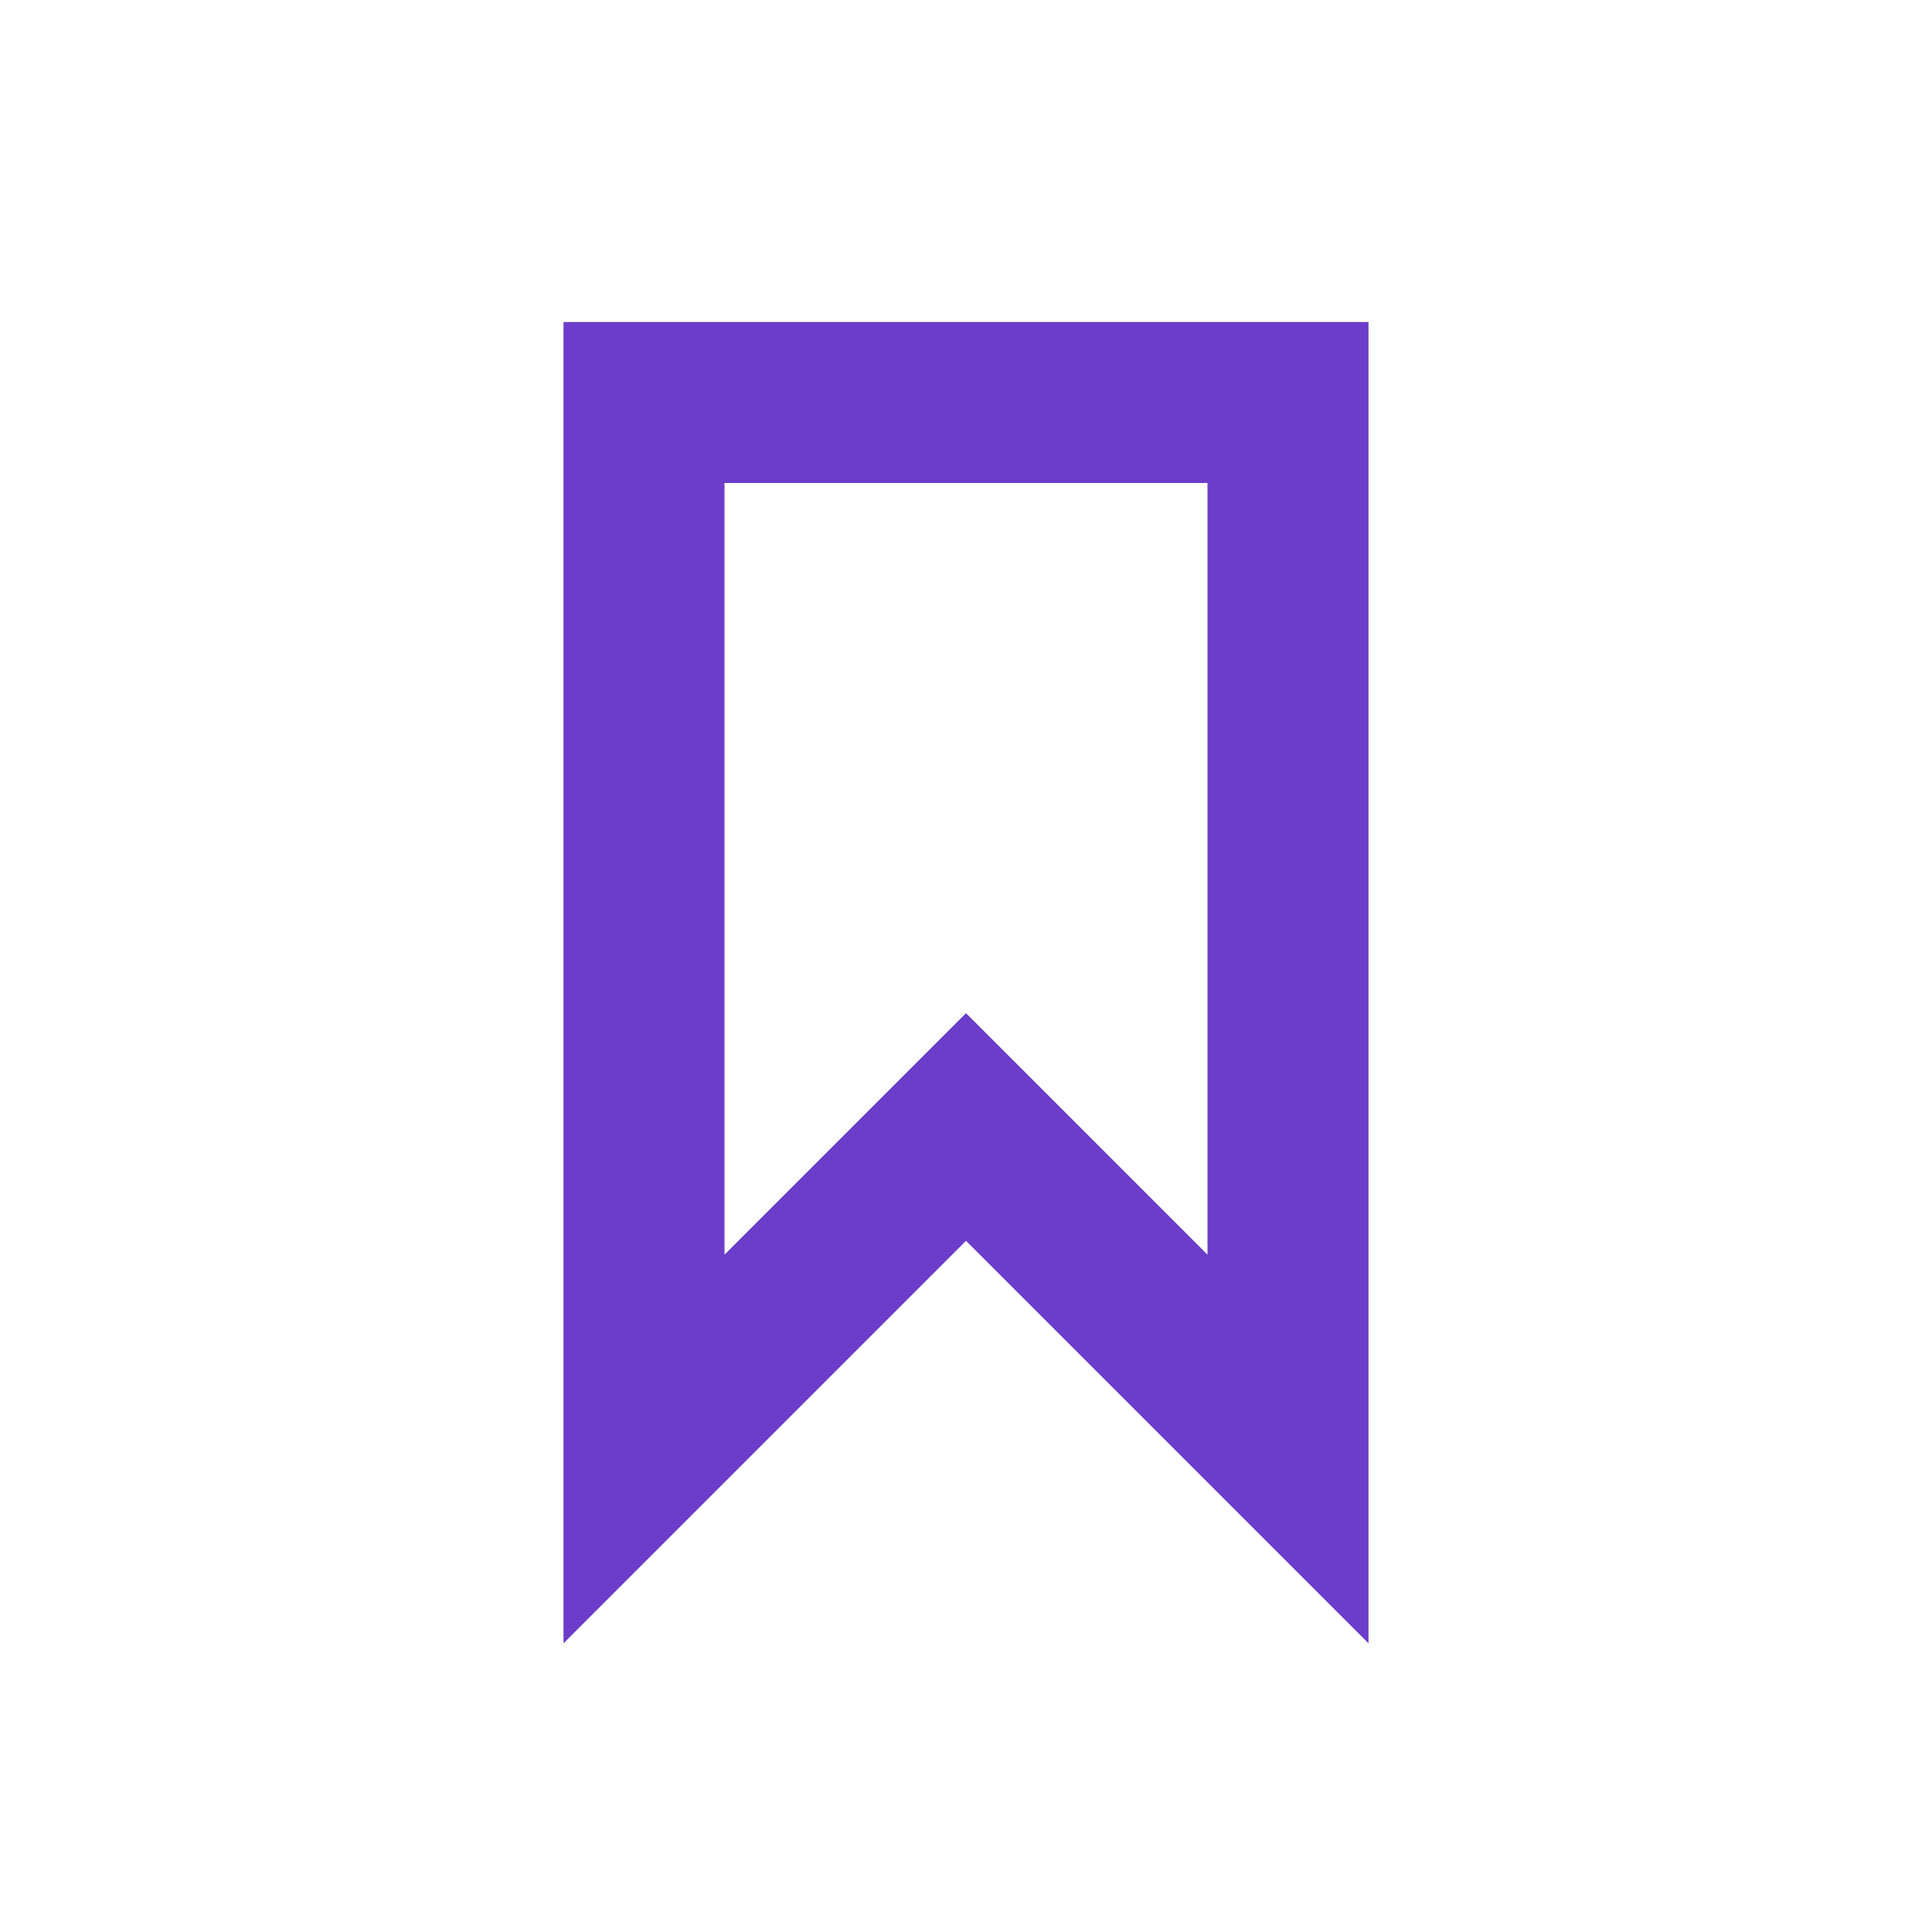
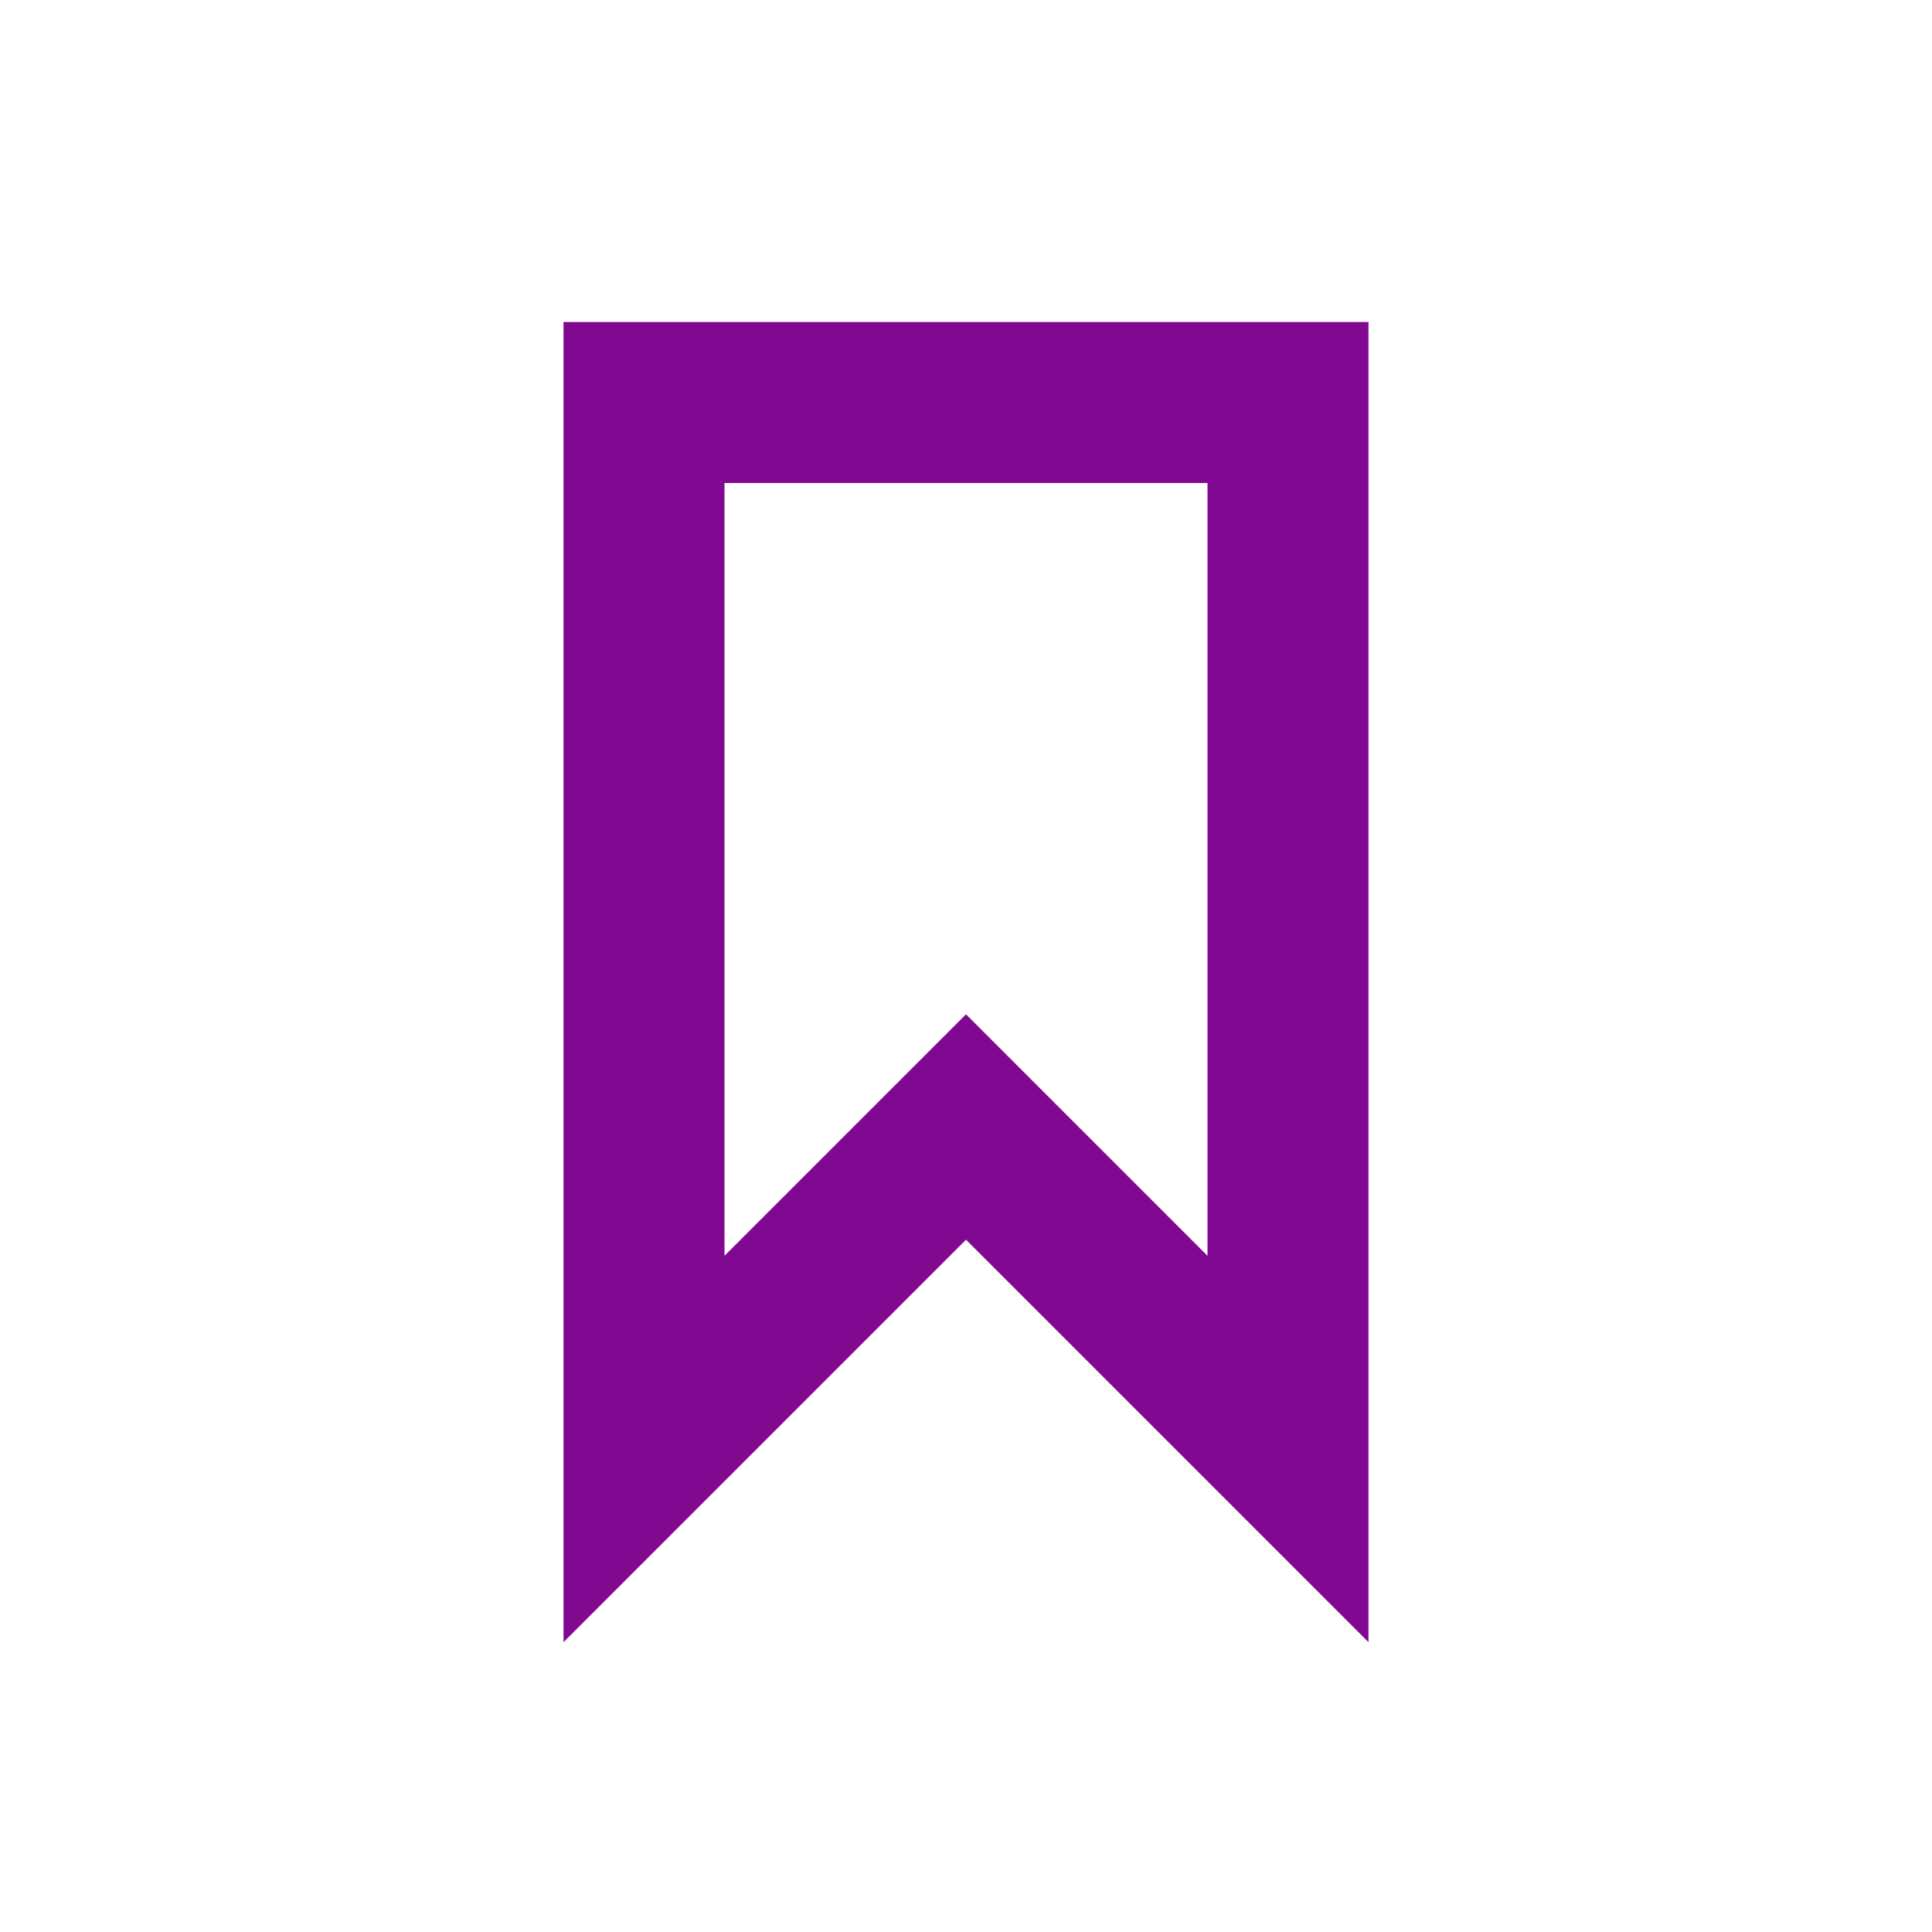
- <svg xmlns="http://www.w3.org/2000/svg" width="24px" height="24px" viewBox="0 0 24 24" version="1.1">
-   <g id="Artboard" stroke="none" stroke-width="1" fill="none" fill-rule="evenodd">
+ <svg xmlns="http://www.w3.org/2000/svg" version="1.1" id="svg11" x="0px" y="0px" viewBox="0 0 24 24" style="enable-background:new 0 0 24 24;" xml:space="preserve">
+   <style type="text/css">
+ 	.st0{fill:#810890;}
+ 	.st1{fill:none;}
+ </style>
+   <g id="Artboard">
    <g id="ic-label-liliac" transform="translate(2, 2)">
-       <g id="Group_8996" transform="translate(5, 2)" fill="#6b3dca" fill-rule="nonzero">
-         <path d="M10,16.414 L5,11.414 L0,16.414 L0,0 L10,0 L10,16.414 Z M5,8.586 L8,11.586 L8,2 L2,2 L2,11.586 L5,8.586 Z" id="Path_18961" />
+       <g id="Group_8996" transform="translate(5, 2)">
+         <path id="Path_18961" class="st0" d="M10,16.4l-5-5l-5,5V0h10V16.4z M5,8.6l3,3V2H2v9.6L5,8.6z" />
      </g>
-       <polygon id="Rectangle_4641" points="0 0 20 0 20 20 0 20" />
+       <polygon id="Rectangle_4641" class="st1" points="0,0 20,0 20,20 0,20   " />
    </g>
  </g>
</svg>
